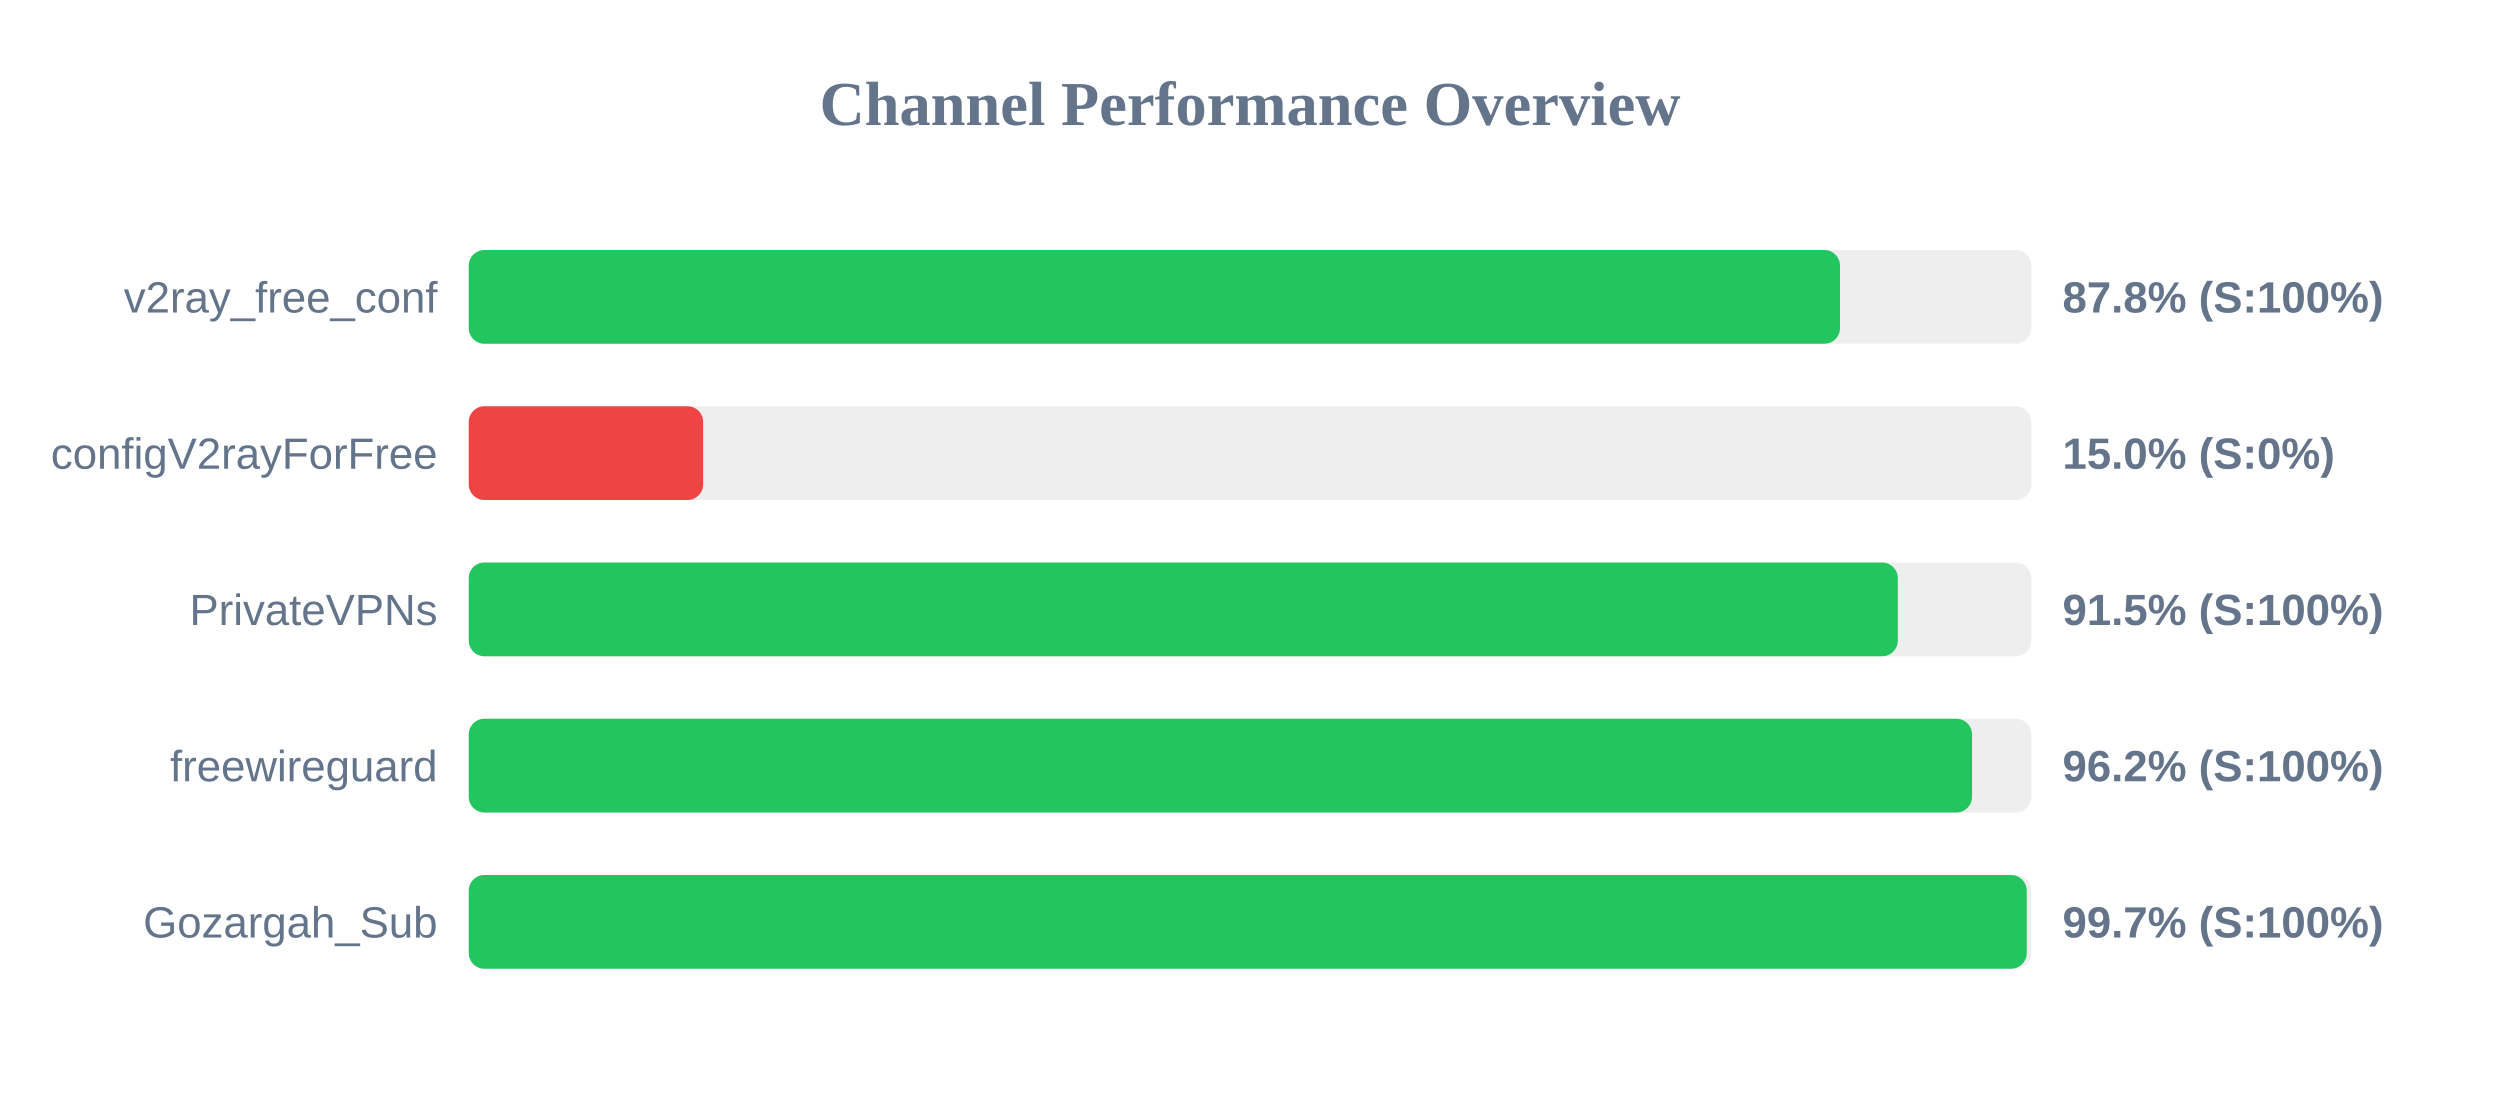
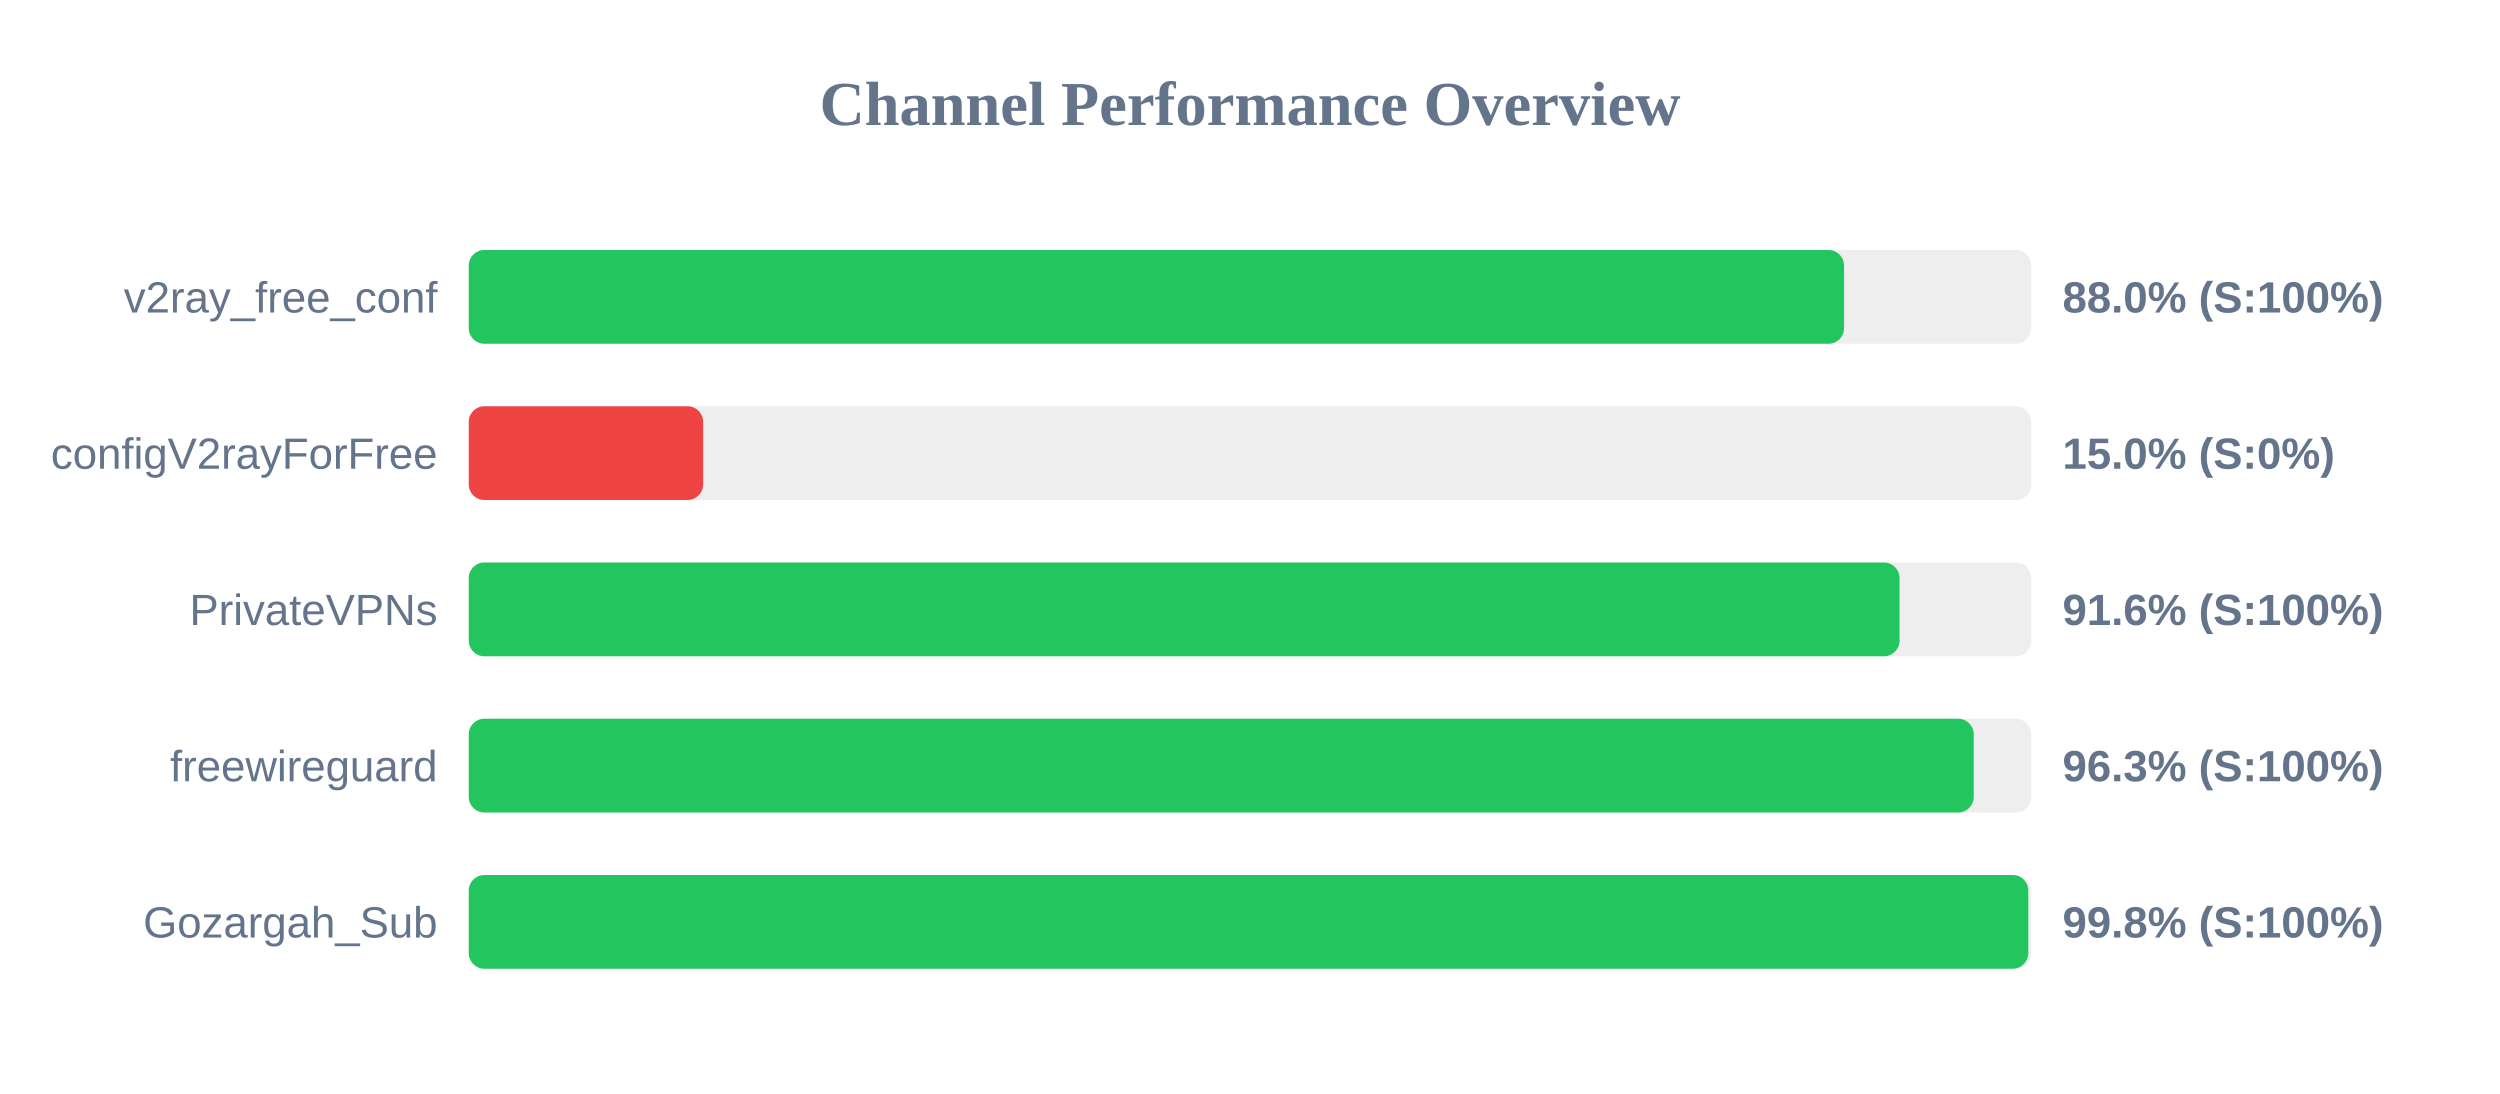
<svg xmlns="http://www.w3.org/2000/svg" width="800" height="350" version="1.1">
  <style>
        .row { font: 14px Arial; fill: #64748b; }
        .score { font: bold 14px Arial; fill: #64748b; }
    </style>
  <text x="400" y="40" text-anchor="middle" font-size="20px" font-weight="bold" fill="#64748b">Channel Performance Overview</text>
  <rect x="150" y="80" width="500" height="30" fill="#eee" rx="5" />
-   <rect x="150" y="80" width="438.8" height="30" fill="#22c55e" rx="5" />
+   <rect x="150" y="80" width="440.1" height="30" fill="#22c55e" rx="5" />
  <text x="140" y="100" text-anchor="end" class="row">v2ray_free_conf</text>
-   <text x="660" y="100" text-anchor="start" class="score">87.8% (S:100%)</text>
+   <text x="660" y="100" text-anchor="start" class="score">88.0% (S:100%)</text>
  <rect x="150" y="130" width="500" height="30" fill="#eee" rx="5" />
  <rect x="150" y="130" width="75.0" height="30" fill="#ef4444" rx="5" />
  <text x="140" y="150" text-anchor="end" class="row">configV2rayForFree</text>
  <text x="660" y="150" text-anchor="start" class="score">15.0% (S:0%)</text>
  <rect x="150" y="180" width="500" height="30" fill="#eee" rx="5" />
-   <rect x="150" y="180" width="457.3" height="30" fill="#22c55e" rx="5" />
+   <rect x="150" y="180" width="457.85" height="30" fill="#22c55e" rx="5" />
  <text x="140" y="200" text-anchor="end" class="row">PrivateVPNs</text>
-   <text x="660" y="200" text-anchor="start" class="score">91.5% (S:100%)</text>
+   <text x="660" y="200" text-anchor="start" class="score">91.6% (S:100%)</text>
  <rect x="150" y="230" width="500" height="30" fill="#eee" rx="5" />
-   <rect x="150" y="230" width="481.05" height="30" fill="#22c55e" rx="5" />
+   <rect x="150" y="230" width="481.6" height="30" fill="#22c55e" rx="5" />
  <text x="140" y="250" text-anchor="end" class="row">freewireguard</text>
-   <text x="660" y="250" text-anchor="start" class="score">96.2% (S:100%)</text>
+   <text x="660" y="250" text-anchor="start" class="score">96.3% (S:100%)</text>
  <rect x="150" y="280" width="500" height="30" fill="#eee" rx="5" />
-   <rect x="150" y="280" width="498.55" height="30" fill="#22c55e" rx="5" />
+   <rect x="150" y="280" width="499.05" height="30" fill="#22c55e" rx="5" />
  <text x="140" y="300" text-anchor="end" class="row">Gozargah_Sub</text>
-   <text x="660" y="300" text-anchor="start" class="score">99.7% (S:100%)</text>
+   <text x="660" y="300" text-anchor="start" class="score">99.8% (S:100%)</text>
</svg>
